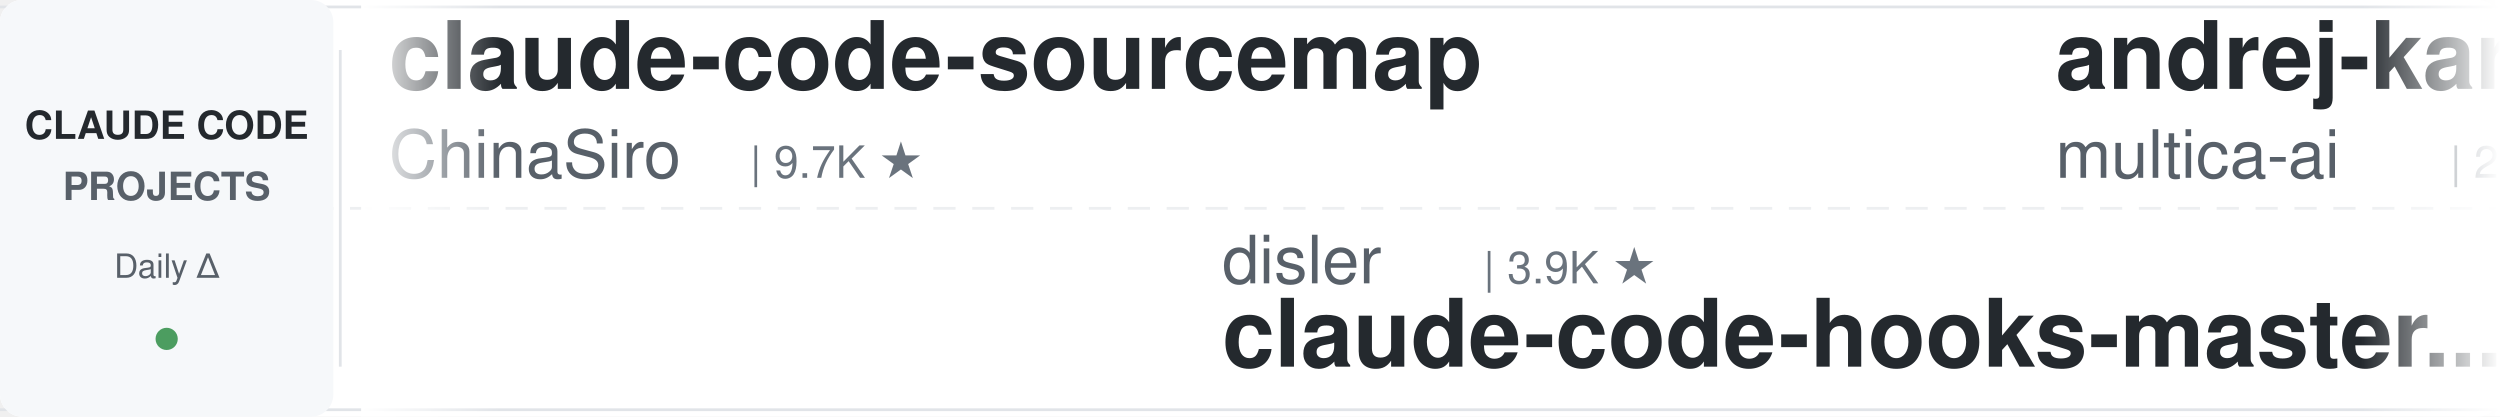
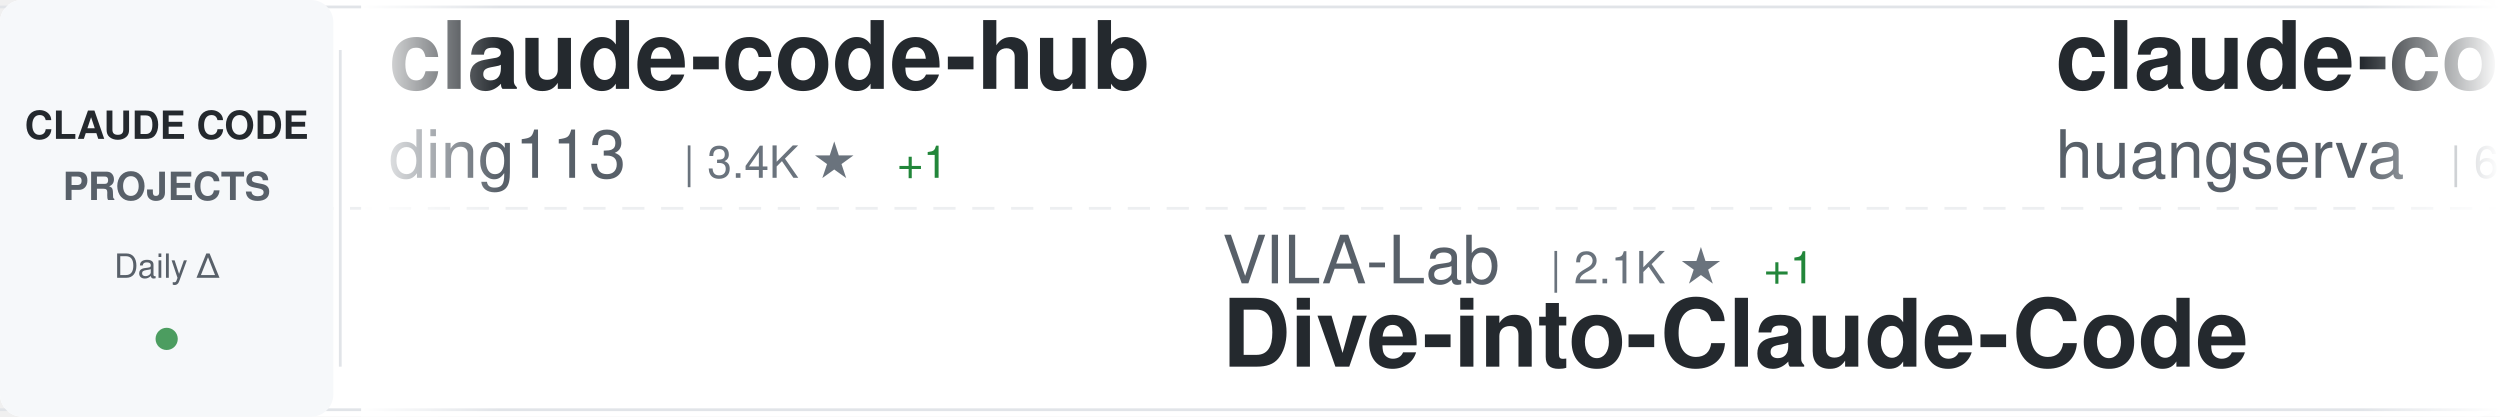
<svg xmlns="http://www.w3.org/2000/svg" width="900" height="150">
  <defs>
    <linearGradient id="awesomeLeftFade" x1="0%" y1="0%" x2="100%" y2="0%">
      <stop offset="0%" style="stop-color:#ffffff;stop-opacity:1" />
      <stop offset="100%" style="stop-color:#ffffff;stop-opacity:0" />
    </linearGradient>
    <linearGradient id="awesomeRightFade" x1="0%" y1="0%" x2="100%" y2="0%">
      <stop offset="0%" style="stop-color:#ffffff;stop-opacity:0" />
      <stop offset="100%" style="stop-color:#ffffff;stop-opacity:1" />
    </linearGradient>
  </defs>
  <rect width="900" height="150" fill="#ffffff" rx="8" />
  <rect x="0" y="2" width="900" height="1" fill="#e1e4e8" />
  <rect x="0" y="147" width="900" height="1" fill="#e1e4e8" />
  <line x1="0" y1="75" x2="900" y2="75" stroke="#e1e4e8" stroke-width="1" stroke-dasharray="8 6" opacity="0.6" />
  <rect x="0" y="0" width="120" height="150" fill="#f6f8fa" rx="8" />
  <text x="60" y="50" font-family="-apple-system, BlinkMacSystemFont, 'Segoe UI', Helvetica, Arial, sans-serif" font-size="14" font-weight="600" fill="#24292e" text-anchor="middle">CLAUDE CODE</text>
  <text x="60" y="72" font-family="-apple-system, BlinkMacSystemFont, 'Segoe UI', Helvetica, Arial, sans-serif" font-size="14" font-weight="600" fill="#586069" text-anchor="middle">PROJECTS</text>
  <text x="60" y="100" font-family="-apple-system, BlinkMacSystemFont, 'Segoe UI', Helvetica, Arial, sans-serif" font-size="12" font-weight="500" fill="#586069" text-anchor="middle">Daily Δ</text>
  <circle cx="60" cy="122" r="4" fill="#22863a" opacity="0.8" />
  <rect x="122" y="18" width="1" height="114" fill="#e1e4e8" />
  <clipPath id="awesomeTickerClip">
    <rect x="130" y="0" width="770" height="150" />
  </clipPath>
  <g clip-path="url(#awesomeTickerClip)">
    <g id="awesomeTickerItems">
      <animateTransform attributeName="transform" attributeType="XML" type="translate" from="0 0" to="-3000 0" dur="54s" repeatCount="indefinite" />
      <g transform="translate(0, 0)">
-         <text x="140" y="32" font-family="-apple-system, BlinkMacSystemFont, 'Segoe UI', Helvetica, Arial, sans-serif" font-size="34" font-weight="600" fill="#24292e">claude-code-sourcemap</text>
-         <text x="140" y="64" font-family="-apple-system, BlinkMacSystemFont, 'Segoe UI', Helvetica, Arial, sans-serif" font-size="24" font-weight="400" fill="#586069">ChinaSiro</text>
-         <text x="270" y="64" font-family="-apple-system, BlinkMacSystemFont, 'Segoe UI', Helvetica, Arial, sans-serif" font-size="16" font-weight="500" fill="#6a737d">| 9.7K ★</text>
+         <text x="140" y="32" font-family="-apple-system, BlinkMacSystemFont, 'Segoe UI', Helvetica, Arial, sans-serif" font-size="34" font-weight="600" fill="#24292e">claude-code-hub</text>
+         <text x="140" y="64" font-family="-apple-system, BlinkMacSystemFont, 'Segoe UI', Helvetica, Arial, sans-serif" font-size="24" font-weight="400" fill="#586069">ding113</text>
+         <text x="246" y="64" font-family="-apple-system, BlinkMacSystemFont, 'Segoe UI', Helvetica, Arial, sans-serif" font-size="16" font-weight="500" fill="#6a737d">| 3.4K ★</text>
+         <text x="323" y="64" font-family="-apple-system, BlinkMacSystemFont, 'Segoe UI', Helvetica, Arial, sans-serif" font-size="16" font-weight="500" fill="#22863a"> +1</text>
      </g>
      <g transform="translate(300, 0)">
-         <text x="140" y="102" font-family="-apple-system, BlinkMacSystemFont, 'Segoe UI', Helvetica, Arial, sans-serif" font-size="24" font-weight="400" fill="#586069">disler</text>
-         <text x="234" y="102" font-family="-apple-system, BlinkMacSystemFont, 'Segoe UI', Helvetica, Arial, sans-serif" font-size="16" font-weight="500" fill="#6a737d">| 3.9K ★</text>
-         <text x="140" y="132" font-family="-apple-system, BlinkMacSystemFont, 'Segoe UI', Helvetica, Arial, sans-serif" font-size="34" font-weight="600" fill="#24292e">claude-code-hooks-master...</text>
+         <text x="140" y="102" font-family="-apple-system, BlinkMacSystemFont, 'Segoe UI', Helvetica, Arial, sans-serif" font-size="24" font-weight="400" fill="#586069">VILA-Lab</text>
+         <text x="258" y="102" font-family="-apple-system, BlinkMacSystemFont, 'Segoe UI', Helvetica, Arial, sans-serif" font-size="16" font-weight="500" fill="#6a737d">| 2.1K ★</text>
+         <text x="335" y="102" font-family="-apple-system, BlinkMacSystemFont, 'Segoe UI', Helvetica, Arial, sans-serif" font-size="16" font-weight="500" fill="#22863a"> +1</text>
+         <text x="140" y="132" font-family="-apple-system, BlinkMacSystemFont, 'Segoe UI', Helvetica, Arial, sans-serif" font-size="34" font-weight="600" fill="#24292e">Dive-into-Claude-Code</text>
      </g>
      <g transform="translate(600, 0)">
-         <text x="140" y="32" font-family="-apple-system, BlinkMacSystemFont, 'Segoe UI', Helvetica, Arial, sans-serif" font-size="34" font-weight="600" fill="#24292e">andrej-karpathy-skills</text>
-         <text x="140" y="64" font-family="-apple-system, BlinkMacSystemFont, 'Segoe UI', Helvetica, Arial, sans-serif" font-size="24" font-weight="400" fill="#586069">multica-ai</text>
-         <text x="282" y="64" font-family="-apple-system, BlinkMacSystemFont, 'Segoe UI', Helvetica, Arial, sans-serif" font-size="16" font-weight="500" fill="#6a737d">| 210.2K ★</text>
-         <text x="377" y="64" font-family="-apple-system, BlinkMacSystemFont, 'Segoe UI', Helvetica, Arial, sans-serif" font-size="16" font-weight="500" fill="#22863a"> +23</text>
+         <text x="140" y="32" font-family="-apple-system, BlinkMacSystemFont, 'Segoe UI', Helvetica, Arial, sans-serif" font-size="34" font-weight="600" fill="#24292e">claude-code-cli</text>
+         <text x="140" y="64" font-family="-apple-system, BlinkMacSystemFont, 'Segoe UI', Helvetica, Arial, sans-serif" font-size="24" font-weight="400" fill="#586069">huangserva</text>
+         <text x="282" y="64" font-family="-apple-system, BlinkMacSystemFont, 'Segoe UI', Helvetica, Arial, sans-serif" font-size="16" font-weight="500" fill="#6a737d">| 627 ★</text>
      </g>
      <g transform="translate(900, 0)">
-         <text x="140" y="102" font-family="-apple-system, BlinkMacSystemFont, 'Segoe UI', Helvetica, Arial, sans-serif" font-size="24" font-weight="400" fill="#586069">lintsinghua</text>
-         <text x="294" y="102" font-family="-apple-system, BlinkMacSystemFont, 'Segoe UI', Helvetica, Arial, sans-serif" font-size="16" font-weight="500" fill="#6a737d">| 4.2K ★</text>
-         <text x="371" y="102" font-family="-apple-system, BlinkMacSystemFont, 'Segoe UI', Helvetica, Arial, sans-serif" font-size="16" font-weight="500" fill="#22863a"> +6</text>
-         <text x="140" y="132" font-family="-apple-system, BlinkMacSystemFont, 'Segoe UI', Helvetica, Arial, sans-serif" font-size="34" font-weight="600" fill="#24292e">claude-code-book</text>
+         <text x="140" y="102" font-family="-apple-system, BlinkMacSystemFont, 'Segoe UI', Helvetica, Arial, sans-serif" font-size="24" font-weight="400" fill="#586069">pengchengneo</text>
+         <text x="306" y="102" font-family="-apple-system, BlinkMacSystemFont, 'Segoe UI', Helvetica, Arial, sans-serif" font-size="16" font-weight="500" fill="#6a737d">| 1.8K ★</text>
+         <text x="383" y="102" font-family="-apple-system, BlinkMacSystemFont, 'Segoe UI', Helvetica, Arial, sans-serif" font-size="16" font-weight="500" fill="#22863a"> +2</text>
+         <text x="140" y="132" font-family="-apple-system, BlinkMacSystemFont, 'Segoe UI', Helvetica, Arial, sans-serif" font-size="34" font-weight="600" fill="#24292e">Claude-Code</text>
      </g>
      <g transform="translate(1200, 0)">
-         <text x="140" y="32" font-family="-apple-system, BlinkMacSystemFont, 'Segoe UI', Helvetica, Arial, sans-serif" font-size="34" font-weight="600" fill="#24292e">oh-my-claudecode</text>
-         <text x="140" y="64" font-family="-apple-system, BlinkMacSystemFont, 'Segoe UI', Helvetica, Arial, sans-serif" font-size="24" font-weight="400" fill="#586069">Yeachan-Heo</text>
-         <text x="294" y="64" font-family="-apple-system, BlinkMacSystemFont, 'Segoe UI', Helvetica, Arial, sans-serif" font-size="16" font-weight="500" fill="#6a737d">| 39.0K ★</text>
-         <text x="380" y="64" font-family="-apple-system, BlinkMacSystemFont, 'Segoe UI', Helvetica, Arial, sans-serif" font-size="16" font-weight="500" fill="#22863a"> +2</text>
+         <text x="140" y="32" font-family="-apple-system, BlinkMacSystemFont, 'Segoe UI', Helvetica, Arial, sans-serif" font-size="34" font-weight="600" fill="#24292e">claude-code-rust</text>
+         <text x="140" y="64" font-family="-apple-system, BlinkMacSystemFont, 'Segoe UI', Helvetica, Arial, sans-serif" font-size="24" font-weight="400" fill="#586069">lorryjovens-hub</text>
+         <text x="342" y="64" font-family="-apple-system, BlinkMacSystemFont, 'Segoe UI', Helvetica, Arial, sans-serif" font-size="16" font-weight="500" fill="#6a737d">| 1.7K ★</text>
      </g>
      <g transform="translate(1500, 0)">
-         <text x="140" y="102" font-family="-apple-system, BlinkMacSystemFont, 'Segoe UI', Helvetica, Arial, sans-serif" font-size="24" font-weight="400" fill="#586069">fuergaosi233</text>
-         <text x="306" y="102" font-family="-apple-system, BlinkMacSystemFont, 'Segoe UI', Helvetica, Arial, sans-serif" font-size="16" font-weight="500" fill="#6a737d">| 2.8K ★</text>
-         <text x="140" y="132" font-family="-apple-system, BlinkMacSystemFont, 'Segoe UI', Helvetica, Arial, sans-serif" font-size="34" font-weight="600" fill="#24292e">claude-code-proxy</text>
+         <text x="140" y="102" font-family="-apple-system, BlinkMacSystemFont, 'Segoe UI', Helvetica, Arial, sans-serif" font-size="24" font-weight="400" fill="#586069">xu-xiang</text>
+         <text x="258" y="102" font-family="-apple-system, BlinkMacSystemFont, 'Segoe UI', Helvetica, Arial, sans-serif" font-size="16" font-weight="500" fill="#6a737d">| 1.9K ★</text>
+         <text x="335" y="102" font-family="-apple-system, BlinkMacSystemFont, 'Segoe UI', Helvetica, Arial, sans-serif" font-size="16" font-weight="500" fill="#22863a"> +1</text>
+         <text x="140" y="132" font-family="-apple-system, BlinkMacSystemFont, 'Segoe UI', Helvetica, Arial, sans-serif" font-size="34" font-weight="600" fill="#24292e">everything-claude-code-z...</text>
      </g>
      <g transform="translate(1800, 0)">
-         <text x="140" y="32" font-family="-apple-system, BlinkMacSystemFont, 'Segoe UI', Helvetica, Arial, sans-serif" font-size="34" font-weight="600" fill="#24292e">Claude-Code-Source-Study</text>
-         <text x="140" y="64" font-family="-apple-system, BlinkMacSystemFont, 'Segoe UI', Helvetica, Arial, sans-serif" font-size="24" font-weight="400" fill="#586069">luyao618</text>
-         <text x="258" y="64" font-family="-apple-system, BlinkMacSystemFont, 'Segoe UI', Helvetica, Arial, sans-serif" font-size="16" font-weight="500" fill="#6a737d">| 1.7K ★</text>
+         <text x="140" y="32" font-family="-apple-system, BlinkMacSystemFont, 'Segoe UI', Helvetica, Arial, sans-serif" font-size="34" font-weight="600" fill="#24292e">claude-code-best-practic...</text>
+         <text x="140" y="64" font-family="-apple-system, BlinkMacSystemFont, 'Segoe UI', Helvetica, Arial, sans-serif" font-size="24" font-weight="400" fill="#586069">shanraisshan</text>
+         <text x="306" y="64" font-family="-apple-system, BlinkMacSystemFont, 'Segoe UI', Helvetica, Arial, sans-serif" font-size="16" font-weight="500" fill="#6a737d">| 65.6K ★</text>
+         <text x="392" y="64" font-family="-apple-system, BlinkMacSystemFont, 'Segoe UI', Helvetica, Arial, sans-serif" font-size="16" font-weight="500" fill="#22863a"> +2</text>
      </g>
      <g transform="translate(2100, 0)">
-         <text x="140" y="102" font-family="-apple-system, BlinkMacSystemFont, 'Segoe UI', Helvetica, Arial, sans-serif" font-size="24" font-weight="400" fill="#586069">frankbria</text>
-         <text x="270" y="102" font-family="-apple-system, BlinkMacSystemFont, 'Segoe UI', Helvetica, Arial, sans-serif" font-size="16" font-weight="500" fill="#6a737d">| 9.6K ★</text>
-         <text x="140" y="132" font-family="-apple-system, BlinkMacSystemFont, 'Segoe UI', Helvetica, Arial, sans-serif" font-size="34" font-weight="600" fill="#24292e">ralph-claude-code</text>
+         <text x="140" y="102" font-family="-apple-system, BlinkMacSystemFont, 'Segoe UI', Helvetica, Arial, sans-serif" font-size="24" font-weight="400" fill="#586069">ykdojo</text>
+         <text x="234" y="102" font-family="-apple-system, BlinkMacSystemFont, 'Segoe UI', Helvetica, Arial, sans-serif" font-size="16" font-weight="500" fill="#6a737d">| 10.0K ★</text>
+         <text x="140" y="132" font-family="-apple-system, BlinkMacSystemFont, 'Segoe UI', Helvetica, Arial, sans-serif" font-size="34" font-weight="600" fill="#24292e">claude-code-tips</text>
      </g>
      <g transform="translate(2400, 0)">
-         <text x="140" y="32" font-family="-apple-system, BlinkMacSystemFont, 'Segoe UI', Helvetica, Arial, sans-serif" font-size="34" font-weight="600" fill="#24292e">claude-code-settings</text>
-         <text x="140" y="64" font-family="-apple-system, BlinkMacSystemFont, 'Segoe UI', Helvetica, Arial, sans-serif" font-size="24" font-weight="400" fill="#586069">feiskyer</text>
-         <text x="258" y="64" font-family="-apple-system, BlinkMacSystemFont, 'Segoe UI', Helvetica, Arial, sans-serif" font-size="16" font-weight="500" fill="#6a737d">| 1.6K ★</text>
+         <text x="140" y="32" font-family="-apple-system, BlinkMacSystemFont, 'Segoe UI', Helvetica, Arial, sans-serif" font-size="34" font-weight="600" fill="#24292e">claude-code-book</text>
+         <text x="140" y="64" font-family="-apple-system, BlinkMacSystemFont, 'Segoe UI', Helvetica, Arial, sans-serif" font-size="24" font-weight="400" fill="#586069">lintsinghua</text>
+         <text x="294" y="64" font-family="-apple-system, BlinkMacSystemFont, 'Segoe UI', Helvetica, Arial, sans-serif" font-size="16" font-weight="500" fill="#6a737d">| 4.2K ★</text>
+         <text x="371" y="64" font-family="-apple-system, BlinkMacSystemFont, 'Segoe UI', Helvetica, Arial, sans-serif" font-size="16" font-weight="500" fill="#22863a"> +19</text>
      </g>
      <g transform="translate(2700, 0)">
-         <text x="140" y="102" font-family="-apple-system, BlinkMacSystemFont, 'Segoe UI', Helvetica, Arial, sans-serif" font-size="24" font-weight="400" fill="#586069">edmund-io</text>
-         <text x="270" y="102" font-family="-apple-system, BlinkMacSystemFont, 'Segoe UI', Helvetica, Arial, sans-serif" font-size="16" font-weight="500" fill="#6a737d">| 1.5K ★</text>
-         <text x="140" y="132" font-family="-apple-system, BlinkMacSystemFont, 'Segoe UI', Helvetica, Arial, sans-serif" font-size="34" font-weight="600" fill="#24292e">edmunds-claude-code</text>
+         <text x="140" y="102" font-family="-apple-system, BlinkMacSystemFont, 'Segoe UI', Helvetica, Arial, sans-serif" font-size="24" font-weight="400" fill="#586069">WorldFlowAI</text>
+         <text x="294" y="102" font-family="-apple-system, BlinkMacSystemFont, 'Segoe UI', Helvetica, Arial, sans-serif" font-size="16" font-weight="500" fill="#6a737d">| 2.1K ★</text>
+         <text x="371" y="102" font-family="-apple-system, BlinkMacSystemFont, 'Segoe UI', Helvetica, Arial, sans-serif" font-size="16" font-weight="500" fill="#22863a"> +13</text>
+         <text x="140" y="132" font-family="-apple-system, BlinkMacSystemFont, 'Segoe UI', Helvetica, Arial, sans-serif" font-size="34" font-weight="600" fill="#24292e">everything-claude-code</text>
      </g>
      <g transform="translate(3000, 0)">
-         <text x="140" y="32" font-family="-apple-system, BlinkMacSystemFont, 'Segoe UI', Helvetica, Arial, sans-serif" font-size="34" font-weight="600" fill="#24292e">claude-code-sourcemap</text>
-         <text x="140" y="64" font-family="-apple-system, BlinkMacSystemFont, 'Segoe UI', Helvetica, Arial, sans-serif" font-size="24" font-weight="400" fill="#586069">ChinaSiro</text>
-         <text x="270" y="64" font-family="-apple-system, BlinkMacSystemFont, 'Segoe UI', Helvetica, Arial, sans-serif" font-size="16" font-weight="500" fill="#6a737d">| 9.7K ★</text>
+         <text x="140" y="32" font-family="-apple-system, BlinkMacSystemFont, 'Segoe UI', Helvetica, Arial, sans-serif" font-size="34" font-weight="600" fill="#24292e">claude-code-hub</text>
+         <text x="140" y="64" font-family="-apple-system, BlinkMacSystemFont, 'Segoe UI', Helvetica, Arial, sans-serif" font-size="24" font-weight="400" fill="#586069">ding113</text>
+         <text x="246" y="64" font-family="-apple-system, BlinkMacSystemFont, 'Segoe UI', Helvetica, Arial, sans-serif" font-size="16" font-weight="500" fill="#6a737d">| 3.4K ★</text>
+         <text x="323" y="64" font-family="-apple-system, BlinkMacSystemFont, 'Segoe UI', Helvetica, Arial, sans-serif" font-size="16" font-weight="500" fill="#22863a"> +1</text>
      </g>
      <g transform="translate(3300, 0)">
-         <text x="140" y="102" font-family="-apple-system, BlinkMacSystemFont, 'Segoe UI', Helvetica, Arial, sans-serif" font-size="24" font-weight="400" fill="#586069">disler</text>
-         <text x="234" y="102" font-family="-apple-system, BlinkMacSystemFont, 'Segoe UI', Helvetica, Arial, sans-serif" font-size="16" font-weight="500" fill="#6a737d">| 3.9K ★</text>
-         <text x="140" y="132" font-family="-apple-system, BlinkMacSystemFont, 'Segoe UI', Helvetica, Arial, sans-serif" font-size="34" font-weight="600" fill="#24292e">claude-code-hooks-master...</text>
+         <text x="140" y="102" font-family="-apple-system, BlinkMacSystemFont, 'Segoe UI', Helvetica, Arial, sans-serif" font-size="24" font-weight="400" fill="#586069">VILA-Lab</text>
+         <text x="258" y="102" font-family="-apple-system, BlinkMacSystemFont, 'Segoe UI', Helvetica, Arial, sans-serif" font-size="16" font-weight="500" fill="#6a737d">| 2.1K ★</text>
+         <text x="335" y="102" font-family="-apple-system, BlinkMacSystemFont, 'Segoe UI', Helvetica, Arial, sans-serif" font-size="16" font-weight="500" fill="#22863a"> +1</text>
+         <text x="140" y="132" font-family="-apple-system, BlinkMacSystemFont, 'Segoe UI', Helvetica, Arial, sans-serif" font-size="34" font-weight="600" fill="#24292e">Dive-into-Claude-Code</text>
      </g>
      <g transform="translate(3600, 0)">
-         <text x="140" y="32" font-family="-apple-system, BlinkMacSystemFont, 'Segoe UI', Helvetica, Arial, sans-serif" font-size="34" font-weight="600" fill="#24292e">andrej-karpathy-skills</text>
-         <text x="140" y="64" font-family="-apple-system, BlinkMacSystemFont, 'Segoe UI', Helvetica, Arial, sans-serif" font-size="24" font-weight="400" fill="#586069">multica-ai</text>
-         <text x="282" y="64" font-family="-apple-system, BlinkMacSystemFont, 'Segoe UI', Helvetica, Arial, sans-serif" font-size="16" font-weight="500" fill="#6a737d">| 210.2K ★</text>
-         <text x="377" y="64" font-family="-apple-system, BlinkMacSystemFont, 'Segoe UI', Helvetica, Arial, sans-serif" font-size="16" font-weight="500" fill="#22863a"> +23</text>
+         <text x="140" y="32" font-family="-apple-system, BlinkMacSystemFont, 'Segoe UI', Helvetica, Arial, sans-serif" font-size="34" font-weight="600" fill="#24292e">claude-code-cli</text>
+         <text x="140" y="64" font-family="-apple-system, BlinkMacSystemFont, 'Segoe UI', Helvetica, Arial, sans-serif" font-size="24" font-weight="400" fill="#586069">huangserva</text>
+         <text x="282" y="64" font-family="-apple-system, BlinkMacSystemFont, 'Segoe UI', Helvetica, Arial, sans-serif" font-size="16" font-weight="500" fill="#6a737d">| 627 ★</text>
      </g>
      <g transform="translate(3900, 0)">
-         <text x="140" y="102" font-family="-apple-system, BlinkMacSystemFont, 'Segoe UI', Helvetica, Arial, sans-serif" font-size="24" font-weight="400" fill="#586069">lintsinghua</text>
-         <text x="294" y="102" font-family="-apple-system, BlinkMacSystemFont, 'Segoe UI', Helvetica, Arial, sans-serif" font-size="16" font-weight="500" fill="#6a737d">| 4.2K ★</text>
-         <text x="371" y="102" font-family="-apple-system, BlinkMacSystemFont, 'Segoe UI', Helvetica, Arial, sans-serif" font-size="16" font-weight="500" fill="#22863a"> +6</text>
-         <text x="140" y="132" font-family="-apple-system, BlinkMacSystemFont, 'Segoe UI', Helvetica, Arial, sans-serif" font-size="34" font-weight="600" fill="#24292e">claude-code-book</text>
+         <text x="140" y="102" font-family="-apple-system, BlinkMacSystemFont, 'Segoe UI', Helvetica, Arial, sans-serif" font-size="24" font-weight="400" fill="#586069">pengchengneo</text>
+         <text x="306" y="102" font-family="-apple-system, BlinkMacSystemFont, 'Segoe UI', Helvetica, Arial, sans-serif" font-size="16" font-weight="500" fill="#6a737d">| 1.8K ★</text>
+         <text x="383" y="102" font-family="-apple-system, BlinkMacSystemFont, 'Segoe UI', Helvetica, Arial, sans-serif" font-size="16" font-weight="500" fill="#22863a"> +2</text>
+         <text x="140" y="132" font-family="-apple-system, BlinkMacSystemFont, 'Segoe UI', Helvetica, Arial, sans-serif" font-size="34" font-weight="600" fill="#24292e">Claude-Code</text>
      </g>
    </g>
  </g>
  <rect x="130" y="0" width="50" height="150" fill="url(#awesomeLeftFade)" />
  <rect x="850" y="0" width="50" height="150" fill="url(#awesomeRightFade)" />
</svg>
